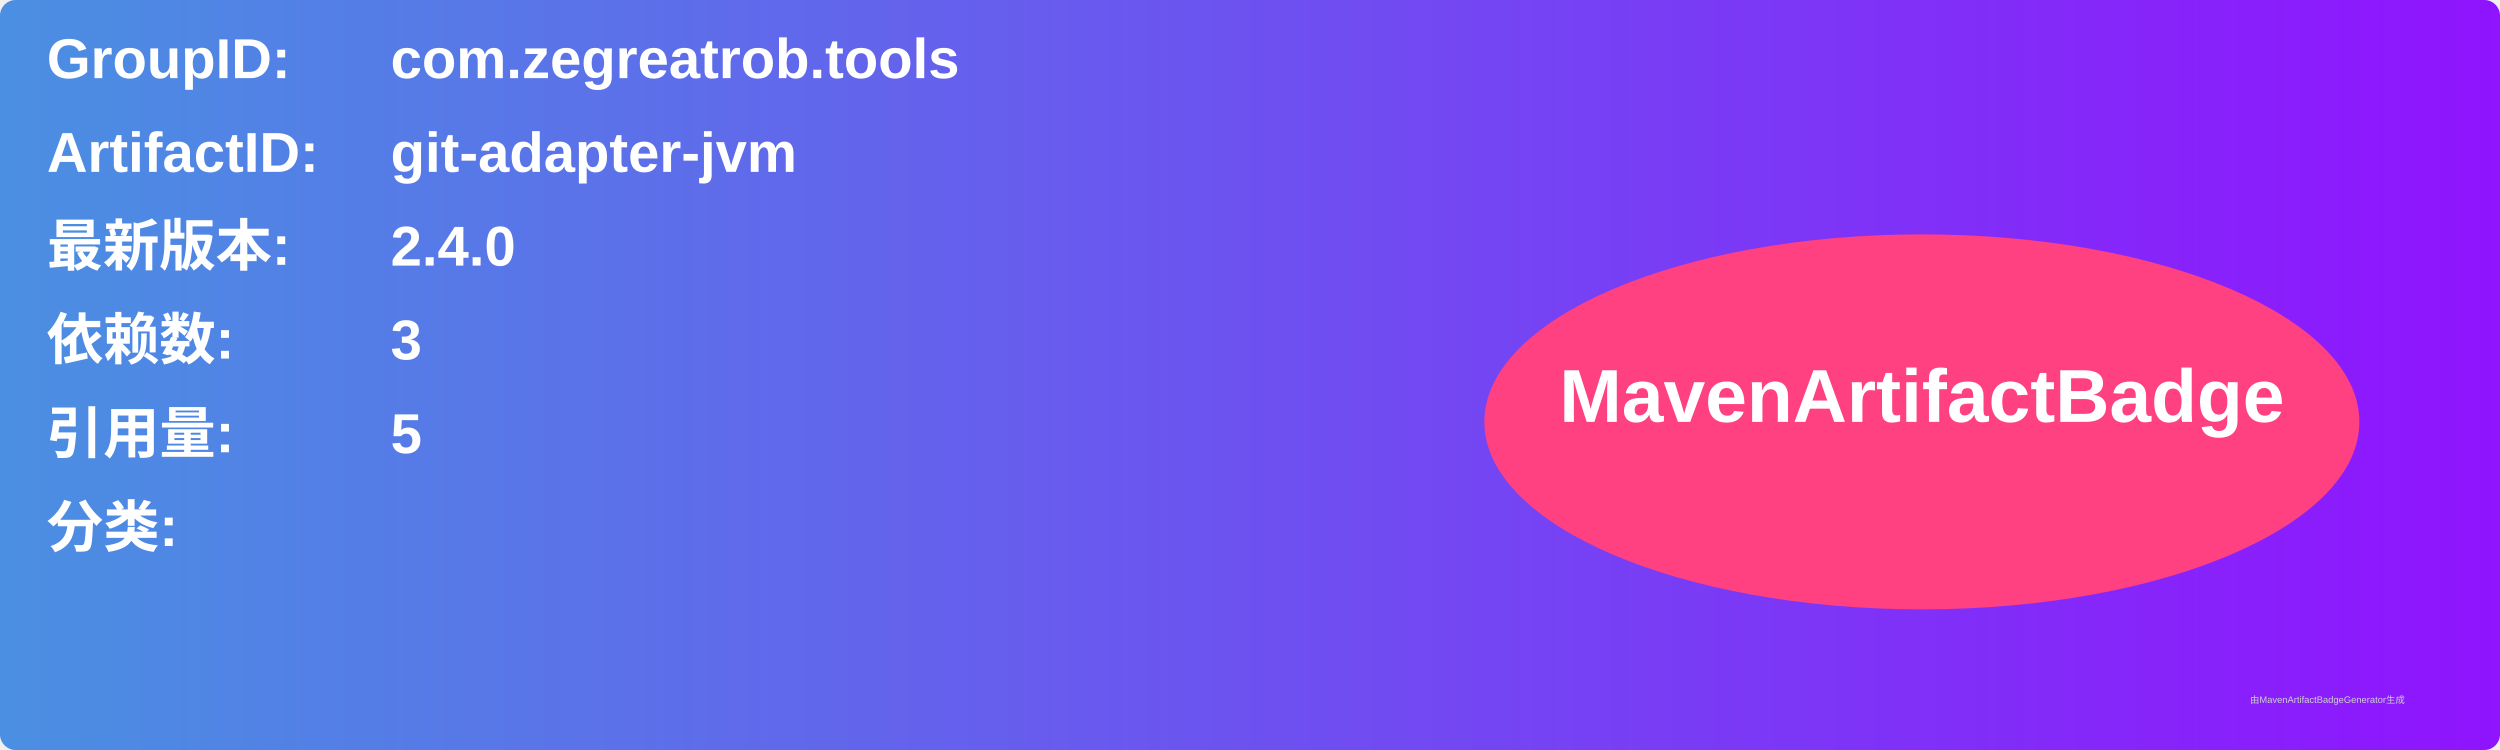
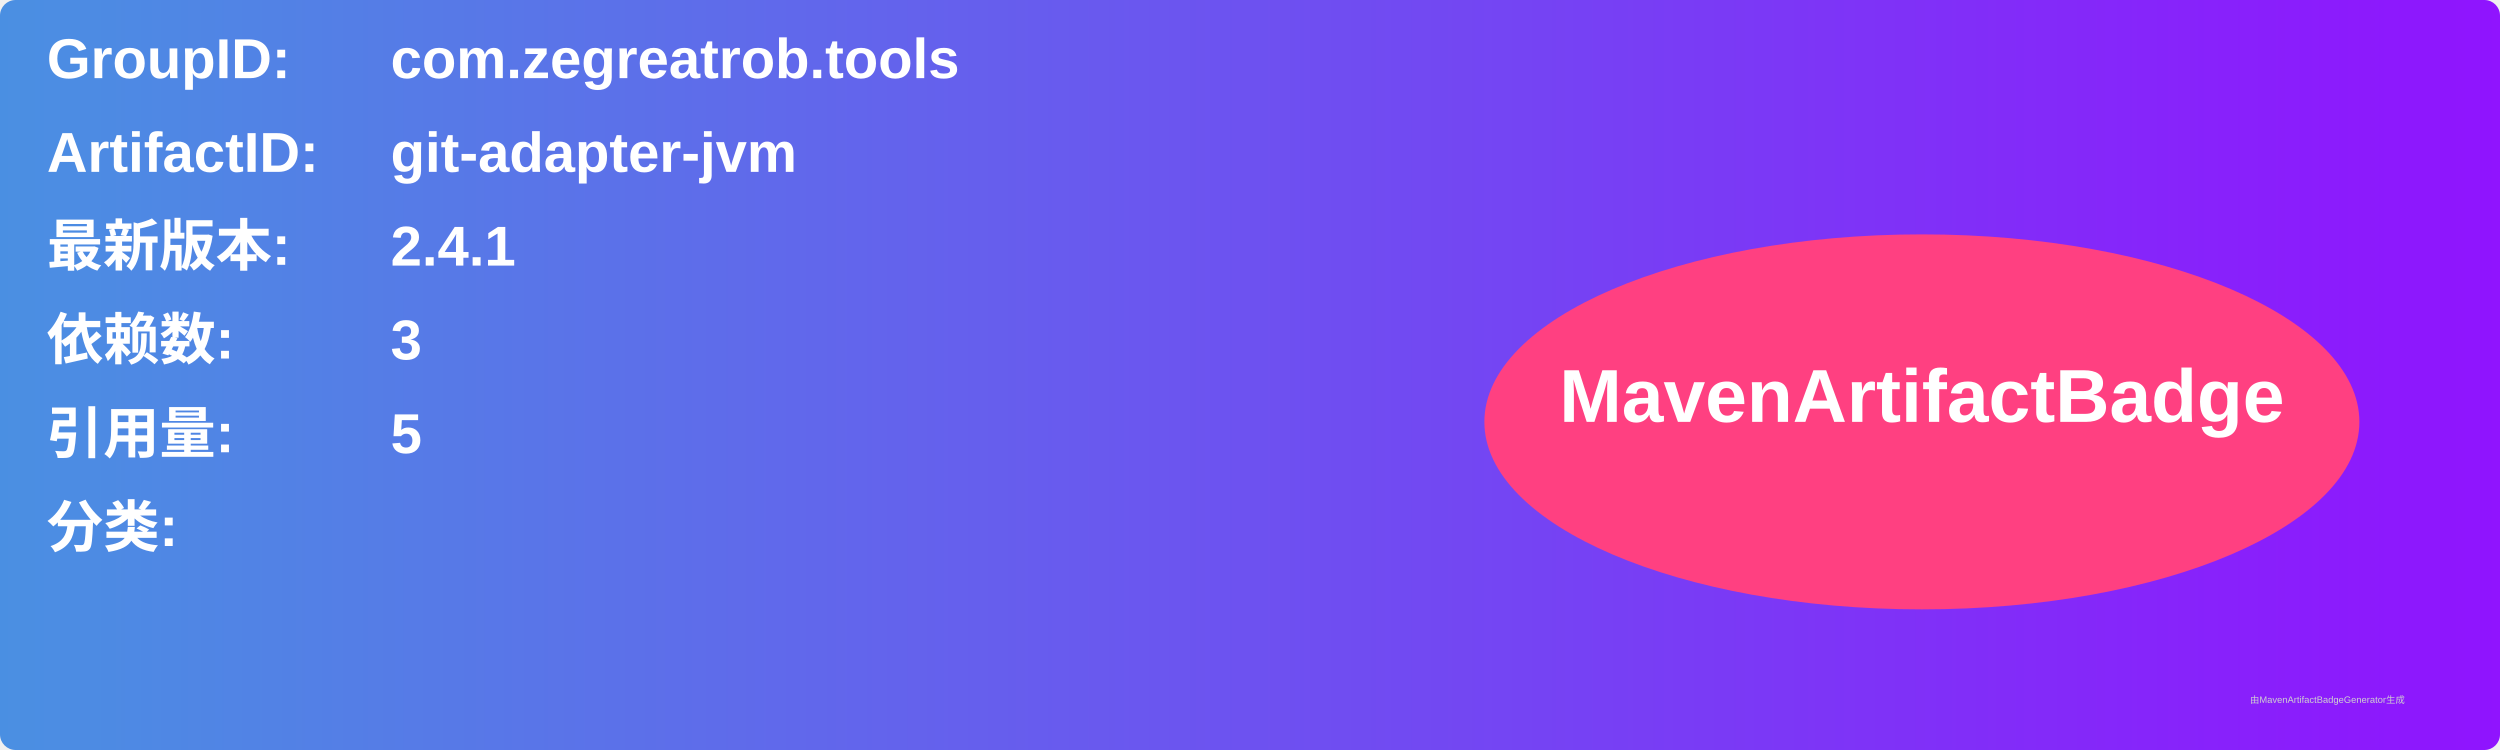
<svg xmlns="http://www.w3.org/2000/svg" width="800" height="240" viewBox="0 0 800 240">
  <linearGradient id="grad" x1="0%" y1="0%" x2="100%" y2="0%">
    <stop offset="0%" stop-color="#4a90e2" />
    <stop offset="100%" stop-color="#9013fe" />
  </linearGradient>
  <rect width="100%" height="100%" rx="5" ry="5" fill="url(#grad)" />
  <g transform="translate(15, 15)">
    <text x="0" y="10" font-family="Arial" font-size="18" fill="white" font-weight="bold" width="260">GroupID:</text>
    <text x="110" y="10" font-family="Arial" font-size="18" fill="white" font-weight="bold" width="460">com.zegreatrob.tools</text>
    <text x="0" y="40" font-family="Arial" font-size="18" fill="white" font-weight="bold" width="260">ArtifactID:</text>
    <text x="110" y="40" font-family="Arial" font-size="18" fill="white" font-weight="bold" width="460">git-adapter-jvm</text>
    <text x="0" y="70" font-family="Arial" font-size="18" fill="white" font-weight="bold">最新版本:</text>
    <text x="110" y="70" font-family="Arial" font-size="18" fill="white" font-weight="bold">
-       <tspan font-weight="bold">2.4.0</tspan>
+       <tspan font-weight="bold">2.4.1</tspan>
    </text>
    <text x="0" y="100" font-family="Arial" font-size="18" fill="white" font-weight="bold">依赖数: </text>
    <text x="110" y="100" font-family="Arial" font-size="18" fill="white">
      <tspan font-weight="bold">3</tspan>
    </text>
    <text x="0" y="130" font-family="Arial" font-size="18" fill="white" font-weight="bold">引用量: </text>
    <text x="110" y="130" font-family="Arial" font-size="18" fill="white">
      <tspan font-weight="bold">5</tspan>
    </text>
    <text x="0" y="160" font-family="Arial" font-size="18" fill="white" font-weight="bold">分类:</text>
    <text x="10" y="190" font-family="Arial" font-size="10" fill="white">
      <tspan font-weight="bold" />
    </text>
    <ellipse cx="600" cy="120" rx="140" ry="60" fill="#ff4081" />
    <text x="600" y="120" text-anchor="middle" font-family="Arial" font-size="24" fill="white" font-weight="bold">MavenArtifactBadge</text>
  </g>
  <text x="720" y="225" font-family="Arial" font-size="3" fill="#d0d0d0">由MavenArtifactBadgeGenerator生成</text>
</svg>
